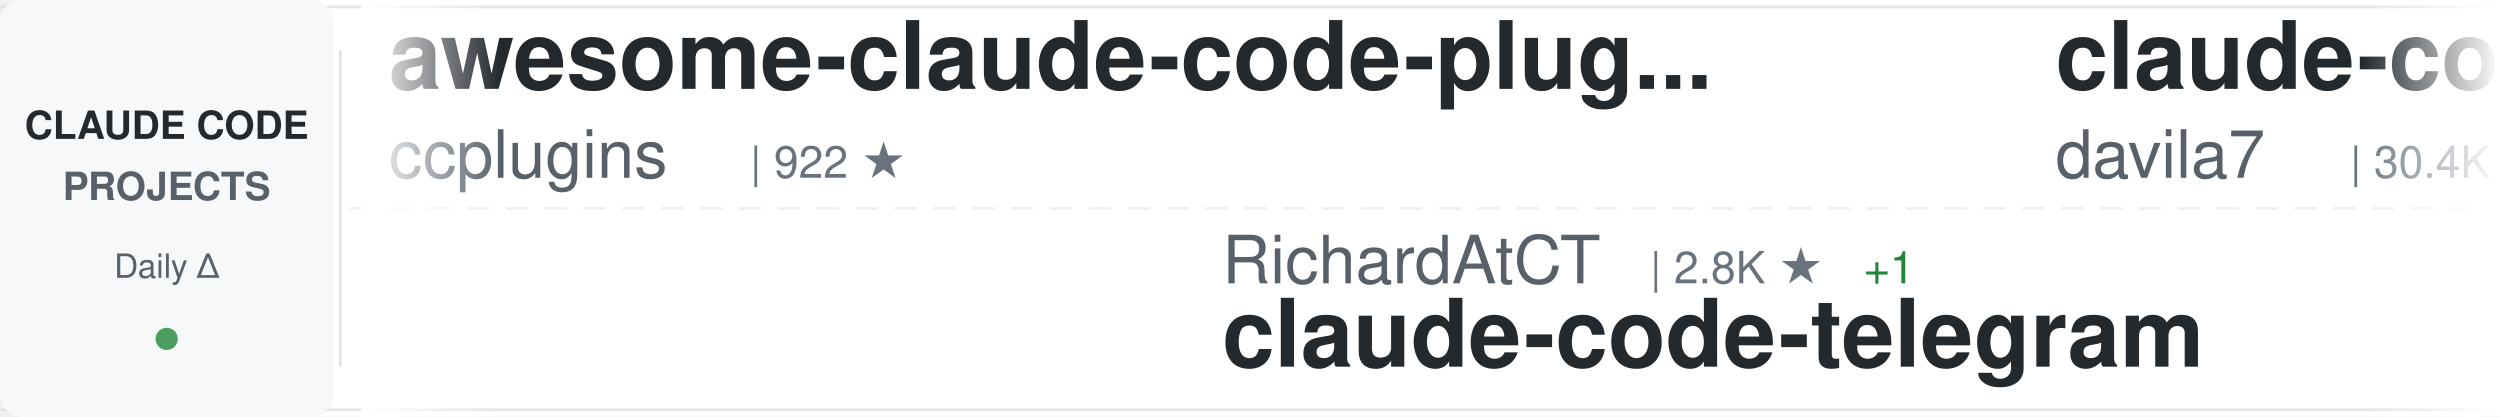
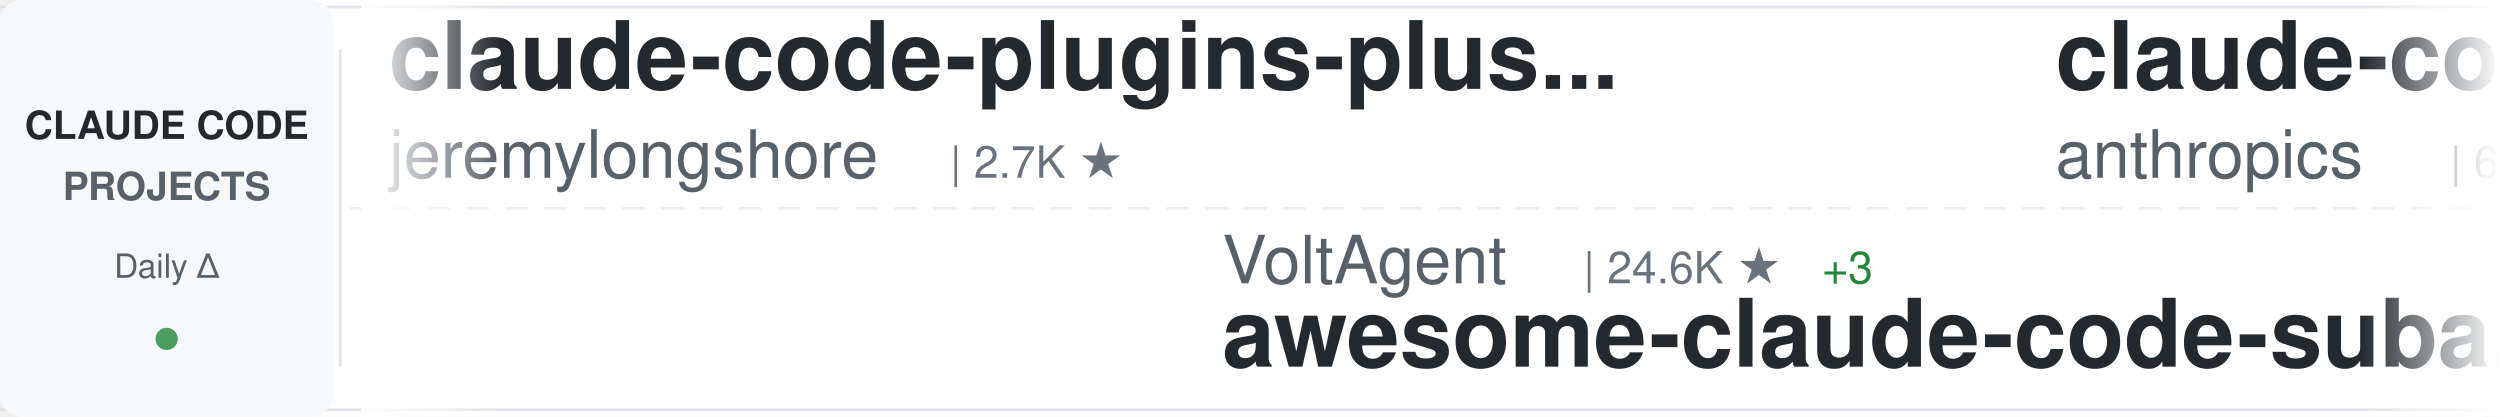
<svg xmlns="http://www.w3.org/2000/svg" width="900" height="150">
  <defs>
    <linearGradient id="awesomeLeftFade" x1="0%" y1="0%" x2="100%" y2="0%">
      <stop offset="0%" style="stop-color:#ffffff;stop-opacity:1" />
      <stop offset="100%" style="stop-color:#ffffff;stop-opacity:0" />
    </linearGradient>
    <linearGradient id="awesomeRightFade" x1="0%" y1="0%" x2="100%" y2="0%">
      <stop offset="0%" style="stop-color:#ffffff;stop-opacity:0" />
      <stop offset="100%" style="stop-color:#ffffff;stop-opacity:1" />
    </linearGradient>
  </defs>
  <rect width="900" height="150" fill="#ffffff" rx="8" />
  <rect x="0" y="2" width="900" height="1" fill="#e1e4e8" />
  <rect x="0" y="147" width="900" height="1" fill="#e1e4e8" />
  <line x1="0" y1="75" x2="900" y2="75" stroke="#e1e4e8" stroke-width="1" stroke-dasharray="8 6" opacity="0.6" />
  <rect x="0" y="0" width="120" height="150" fill="#f6f8fa" rx="8" />
  <text x="60" y="50" font-family="-apple-system, BlinkMacSystemFont, 'Segoe UI', Helvetica, Arial, sans-serif" font-size="14" font-weight="600" fill="#24292e" text-anchor="middle">CLAUDE CODE</text>
  <text x="60" y="72" font-family="-apple-system, BlinkMacSystemFont, 'Segoe UI', Helvetica, Arial, sans-serif" font-size="14" font-weight="600" fill="#586069" text-anchor="middle">PROJECTS</text>
  <text x="60" y="100" font-family="-apple-system, BlinkMacSystemFont, 'Segoe UI', Helvetica, Arial, sans-serif" font-size="12" font-weight="500" fill="#586069" text-anchor="middle">Daily Δ</text>
  <circle cx="60" cy="122" r="4" fill="#22863a" opacity="0.8" />
  <rect x="122" y="18" width="1" height="114" fill="#e1e4e8" />
  <clipPath id="awesomeTickerClip">
    <rect x="130" y="0" width="770" height="150" />
  </clipPath>
  <g clip-path="url(#awesomeTickerClip)">
    <g id="awesomeTickerItems">
      <animateTransform attributeName="transform" attributeType="XML" type="translate" from="0 0" to="-3000 0" dur="54s" repeatCount="indefinite" />
      <g transform="translate(0, 0)">
-         <text x="140" y="32" font-family="-apple-system, BlinkMacSystemFont, 'Segoe UI', Helvetica, Arial, sans-serif" font-size="34" font-weight="600" fill="#24292e">awesome-claude-code-plug...</text>
-         <text x="140" y="64" font-family="-apple-system, BlinkMacSystemFont, 'Segoe UI', Helvetica, Arial, sans-serif" font-size="24" font-weight="400" fill="#586069">ccplugins</text>
-         <text x="270" y="64" font-family="-apple-system, BlinkMacSystemFont, 'Segoe UI', Helvetica, Arial, sans-serif" font-size="16" font-weight="500" fill="#6a737d">| 922 ★</text>
+         <text x="140" y="32" font-family="-apple-system, BlinkMacSystemFont, 'Segoe UI', Helvetica, Arial, sans-serif" font-size="34" font-weight="600" fill="#24292e">claude-code-plugins-plus...</text>
+         <text x="140" y="64" font-family="-apple-system, BlinkMacSystemFont, 'Segoe UI', Helvetica, Arial, sans-serif" font-size="24" font-weight="400" fill="#586069">jeremylongshore</text>
+         <text x="342" y="64" font-family="-apple-system, BlinkMacSystemFont, 'Segoe UI', Helvetica, Arial, sans-serif" font-size="16" font-weight="500" fill="#6a737d">| 2.7K ★</text>
      </g>
      <g transform="translate(300, 0)">
-         <text x="140" y="102" font-family="-apple-system, BlinkMacSystemFont, 'Segoe UI', Helvetica, Arial, sans-serif" font-size="24" font-weight="400" fill="#586069">RichardAtCT</text>
-         <text x="294" y="102" font-family="-apple-system, BlinkMacSystemFont, 'Segoe UI', Helvetica, Arial, sans-serif" font-size="16" font-weight="500" fill="#6a737d">| 2.8K ★</text>
-         <text x="371" y="102" font-family="-apple-system, BlinkMacSystemFont, 'Segoe UI', Helvetica, Arial, sans-serif" font-size="16" font-weight="500" fill="#22863a"> +1</text>
-         <text x="140" y="132" font-family="-apple-system, BlinkMacSystemFont, 'Segoe UI', Helvetica, Arial, sans-serif" font-size="34" font-weight="600" fill="#24292e">claude-code-telegram</text>
+         <text x="140" y="102" font-family="-apple-system, BlinkMacSystemFont, 'Segoe UI', Helvetica, Arial, sans-serif" font-size="24" font-weight="400" fill="#586069">VoltAgent</text>
+         <text x="270" y="102" font-family="-apple-system, BlinkMacSystemFont, 'Segoe UI', Helvetica, Arial, sans-serif" font-size="16" font-weight="500" fill="#6a737d">| 24.6K ★</text>
+         <text x="356" y="102" font-family="-apple-system, BlinkMacSystemFont, 'Segoe UI', Helvetica, Arial, sans-serif" font-size="16" font-weight="500" fill="#22863a"> +3</text>
+         <text x="140" y="132" font-family="-apple-system, BlinkMacSystemFont, 'Segoe UI', Helvetica, Arial, sans-serif" font-size="34" font-weight="600" fill="#24292e">awesome-claude-code-suba...</text>
      </g>
      <g transform="translate(600, 0)">
-         <text x="140" y="32" font-family="-apple-system, BlinkMacSystemFont, 'Segoe UI', Helvetica, Arial, sans-serif" font-size="34" font-weight="600" fill="#24292e">claude-code-templates</text>
-         <text x="140" y="64" font-family="-apple-system, BlinkMacSystemFont, 'Segoe UI', Helvetica, Arial, sans-serif" font-size="24" font-weight="400" fill="#586069">davila7</text>
-         <text x="246" y="64" font-family="-apple-system, BlinkMacSystemFont, 'Segoe UI', Helvetica, Arial, sans-serif" font-size="16" font-weight="500" fill="#6a737d">| 30.4K ★</text>
-         <text x="332" y="64" font-family="-apple-system, BlinkMacSystemFont, 'Segoe UI', Helvetica, Arial, sans-serif" font-size="16" font-weight="500" fill="#22863a"> +6</text>
+         <text x="140" y="32" font-family="-apple-system, BlinkMacSystemFont, 'Segoe UI', Helvetica, Arial, sans-serif" font-size="34" font-weight="600" fill="#24292e">claude-code-security-rev...</text>
+         <text x="140" y="64" font-family="-apple-system, BlinkMacSystemFont, 'Segoe UI', Helvetica, Arial, sans-serif" font-size="24" font-weight="400" fill="#586069">anthropics</text>
+         <text x="282" y="64" font-family="-apple-system, BlinkMacSystemFont, 'Segoe UI', Helvetica, Arial, sans-serif" font-size="16" font-weight="500" fill="#6a737d">| 6.0K ★</text>
+         <text x="359" y="64" font-family="-apple-system, BlinkMacSystemFont, 'Segoe UI', Helvetica, Arial, sans-serif" font-size="16" font-weight="500" fill="#22863a"> +2</text>
      </g>
      <g transform="translate(900, 0)">
-         <text x="140" y="102" font-family="-apple-system, BlinkMacSystemFont, 'Segoe UI', Helvetica, Arial, sans-serif" font-size="24" font-weight="400" fill="#586069">andrew-kramer-inno</text>
-         <text x="378" y="102" font-family="-apple-system, BlinkMacSystemFont, 'Segoe UI', Helvetica, Arial, sans-serif" font-size="16" font-weight="500" fill="#6a737d">| 594 ★</text>
-         <text x="140" y="132" font-family="-apple-system, BlinkMacSystemFont, 'Segoe UI', Helvetica, Arial, sans-serif" font-size="34" font-weight="600" fill="#24292e">claude-code-source-build</text>
+         <text x="140" y="102" font-family="-apple-system, BlinkMacSystemFont, 'Segoe UI', Helvetica, Arial, sans-serif" font-size="24" font-weight="400" fill="#586069">digitalsamba</text>
+         <text x="306" y="102" font-family="-apple-system, BlinkMacSystemFont, 'Segoe UI', Helvetica, Arial, sans-serif" font-size="16" font-weight="500" fill="#6a737d">| 2.0K ★</text>
+         <text x="383" y="102" font-family="-apple-system, BlinkMacSystemFont, 'Segoe UI', Helvetica, Arial, sans-serif" font-size="16" font-weight="500" fill="#22863a"> +4</text>
+         <text x="140" y="132" font-family="-apple-system, BlinkMacSystemFont, 'Segoe UI', Helvetica, Arial, sans-serif" font-size="34" font-weight="600" fill="#24292e">claude-code-video-toolki...</text>
      </g>
      <g transform="translate(1200, 0)">
-         <text x="140" y="32" font-family="-apple-system, BlinkMacSystemFont, 'Segoe UI', Helvetica, Arial, sans-serif" font-size="34" font-weight="600" fill="#24292e">claude-code-harness</text>
-         <text x="140" y="64" font-family="-apple-system, BlinkMacSystemFont, 'Segoe UI', Helvetica, Arial, sans-serif" font-size="24" font-weight="400" fill="#586069">Chachamaru127</text>
-         <text x="318" y="64" font-family="-apple-system, BlinkMacSystemFont, 'Segoe UI', Helvetica, Arial, sans-serif" font-size="16" font-weight="500" fill="#6a737d">| 3.1K ★</text>
+         <text x="140" y="32" font-family="-apple-system, BlinkMacSystemFont, 'Segoe UI', Helvetica, Arial, sans-serif" font-size="34" font-weight="600" fill="#24292e">claude-code-my-workflow</text>
+         <text x="140" y="64" font-family="-apple-system, BlinkMacSystemFont, 'Segoe UI', Helvetica, Arial, sans-serif" font-size="24" font-weight="400" fill="#586069">pedrohcgs</text>
+         <text x="270" y="64" font-family="-apple-system, BlinkMacSystemFont, 'Segoe UI', Helvetica, Arial, sans-serif" font-size="16" font-weight="500" fill="#6a737d">| 1.5K ★</text>
      </g>
      <g transform="translate(1500, 0)">
+         <text x="140" y="102" font-family="-apple-system, BlinkMacSystemFont, 'Segoe UI', Helvetica, Arial, sans-serif" font-size="24" font-weight="400" fill="#586069">musistudio</text>
+         <text x="282" y="102" font-family="-apple-system, BlinkMacSystemFont, 'Segoe UI', Helvetica, Arial, sans-serif" font-size="16" font-weight="500" fill="#6a737d">| 36.8K ★</text>
+         <text x="368" y="102" font-family="-apple-system, BlinkMacSystemFont, 'Segoe UI', Helvetica, Arial, sans-serif" font-size="16" font-weight="500" fill="#22863a"> +1</text>
+         <text x="140" y="132" font-family="-apple-system, BlinkMacSystemFont, 'Segoe UI', Helvetica, Arial, sans-serif" font-size="34" font-weight="600" fill="#24292e">claude-code-router</text>
+       </g>
+       <g transform="translate(1800, 0)">
+         <text x="140" y="32" font-family="-apple-system, BlinkMacSystemFont, 'Segoe UI', Helvetica, Arial, sans-serif" font-size="34" font-weight="600" fill="#24292e">claude-code-cli</text>
+         <text x="140" y="64" font-family="-apple-system, BlinkMacSystemFont, 'Segoe UI', Helvetica, Arial, sans-serif" font-size="24" font-weight="400" fill="#586069">huangserva</text>
+         <text x="282" y="64" font-family="-apple-system, BlinkMacSystemFont, 'Segoe UI', Helvetica, Arial, sans-serif" font-size="16" font-weight="500" fill="#6a737d">| 623 ★</text>
+       </g>
+       <g transform="translate(2100, 0)">
        <text x="140" y="102" font-family="-apple-system, BlinkMacSystemFont, 'Segoe UI', Helvetica, Arial, sans-serif" font-size="24" font-weight="400" fill="#586069">centminmod</text>
        <text x="282" y="102" font-family="-apple-system, BlinkMacSystemFont, 'Segoe UI', Helvetica, Arial, sans-serif" font-size="16" font-weight="500" fill="#6a737d">| 2.6K ★</text>
        <text x="140" y="132" font-family="-apple-system, BlinkMacSystemFont, 'Segoe UI', Helvetica, Arial, sans-serif" font-size="34" font-weight="600" fill="#24292e">my-claude-code-setup</text>
      </g>
-       <g transform="translate(1800, 0)">
-         <text x="140" y="32" font-family="-apple-system, BlinkMacSystemFont, 'Segoe UI', Helvetica, Arial, sans-serif" font-size="34" font-weight="600" fill="#24292e">claude-coder</text>
-         <text x="140" y="64" font-family="-apple-system, BlinkMacSystemFont, 'Segoe UI', Helvetica, Arial, sans-serif" font-size="24" font-weight="400" fill="#586069">kodu-ai</text>
-         <text x="246" y="64" font-family="-apple-system, BlinkMacSystemFont, 'Segoe UI', Helvetica, Arial, sans-serif" font-size="16" font-weight="500" fill="#6a737d">| 5.2K ★</text>
+       <g transform="translate(2400, 0)">
+         <text x="140" y="32" font-family="-apple-system, BlinkMacSystemFont, 'Segoe UI', Helvetica, Arial, sans-serif" font-size="34" font-weight="600" fill="#24292e">how-claude-code-works</text>
+         <text x="140" y="64" font-family="-apple-system, BlinkMacSystemFont, 'Segoe UI', Helvetica, Arial, sans-serif" font-size="24" font-weight="400" fill="#586069">Windy3f3f3f3f</text>
+         <text x="318" y="64" font-family="-apple-system, BlinkMacSystemFont, 'Segoe UI', Helvetica, Arial, sans-serif" font-size="16" font-weight="500" fill="#6a737d">| 3.5K ★</text>
      </g>
-       <g transform="translate(2100, 0)">
+       <g transform="translate(2700, 0)">
+         <text x="140" y="102" font-family="-apple-system, BlinkMacSystemFont, 'Segoe UI', Helvetica, Arial, sans-serif" font-size="24" font-weight="400" fill="#586069">ChinaSiro</text>
+         <text x="270" y="102" font-family="-apple-system, BlinkMacSystemFont, 'Segoe UI', Helvetica, Arial, sans-serif" font-size="16" font-weight="500" fill="#6a737d">| 9.6K ★</text>
+         <text x="140" y="132" font-family="-apple-system, BlinkMacSystemFont, 'Segoe UI', Helvetica, Arial, sans-serif" font-size="34" font-weight="600" fill="#24292e">claude-code-sourcemap</text>
+       </g>
+       <g transform="translate(3000, 0)">
+         <text x="140" y="32" font-family="-apple-system, BlinkMacSystemFont, 'Segoe UI', Helvetica, Arial, sans-serif" font-size="34" font-weight="600" fill="#24292e">claude-code-plugins-plus...</text>
+         <text x="140" y="64" font-family="-apple-system, BlinkMacSystemFont, 'Segoe UI', Helvetica, Arial, sans-serif" font-size="24" font-weight="400" fill="#586069">jeremylongshore</text>
+         <text x="342" y="64" font-family="-apple-system, BlinkMacSystemFont, 'Segoe UI', Helvetica, Arial, sans-serif" font-size="16" font-weight="500" fill="#6a737d">| 2.7K ★</text>
+       </g>
+       <g transform="translate(3300, 0)">
+         <text x="140" y="102" font-family="-apple-system, BlinkMacSystemFont, 'Segoe UI', Helvetica, Arial, sans-serif" font-size="24" font-weight="400" fill="#586069">VoltAgent</text>
+         <text x="270" y="102" font-family="-apple-system, BlinkMacSystemFont, 'Segoe UI', Helvetica, Arial, sans-serif" font-size="16" font-weight="500" fill="#6a737d">| 24.6K ★</text>
+         <text x="356" y="102" font-family="-apple-system, BlinkMacSystemFont, 'Segoe UI', Helvetica, Arial, sans-serif" font-size="16" font-weight="500" fill="#22863a"> +3</text>
+         <text x="140" y="132" font-family="-apple-system, BlinkMacSystemFont, 'Segoe UI', Helvetica, Arial, sans-serif" font-size="34" font-weight="600" fill="#24292e">awesome-claude-code-suba...</text>
+       </g>
+       <g transform="translate(3600, 0)">
+         <text x="140" y="32" font-family="-apple-system, BlinkMacSystemFont, 'Segoe UI', Helvetica, Arial, sans-serif" font-size="34" font-weight="600" fill="#24292e">claude-code-security-rev...</text>
+         <text x="140" y="64" font-family="-apple-system, BlinkMacSystemFont, 'Segoe UI', Helvetica, Arial, sans-serif" font-size="24" font-weight="400" fill="#586069">anthropics</text>
+         <text x="282" y="64" font-family="-apple-system, BlinkMacSystemFont, 'Segoe UI', Helvetica, Arial, sans-serif" font-size="16" font-weight="500" fill="#6a737d">| 6.0K ★</text>
+         <text x="359" y="64" font-family="-apple-system, BlinkMacSystemFont, 'Segoe UI', Helvetica, Arial, sans-serif" font-size="16" font-weight="500" fill="#22863a"> +2</text>
+       </g>
+       <g transform="translate(3900, 0)">
        <text x="140" y="102" font-family="-apple-system, BlinkMacSystemFont, 'Segoe UI', Helvetica, Arial, sans-serif" font-size="24" font-weight="400" fill="#586069">digitalsamba</text>
        <text x="306" y="102" font-family="-apple-system, BlinkMacSystemFont, 'Segoe UI', Helvetica, Arial, sans-serif" font-size="16" font-weight="500" fill="#6a737d">| 2.0K ★</text>
-         <text x="383" y="102" font-family="-apple-system, BlinkMacSystemFont, 'Segoe UI', Helvetica, Arial, sans-serif" font-size="16" font-weight="500" fill="#22863a"> +1</text>
+         <text x="383" y="102" font-family="-apple-system, BlinkMacSystemFont, 'Segoe UI', Helvetica, Arial, sans-serif" font-size="16" font-weight="500" fill="#22863a"> +4</text>
        <text x="140" y="132" font-family="-apple-system, BlinkMacSystemFont, 'Segoe UI', Helvetica, Arial, sans-serif" font-size="34" font-weight="600" fill="#24292e">claude-code-video-toolki...</text>
-       </g>
-       <g transform="translate(2400, 0)">
-         <text x="140" y="32" font-family="-apple-system, BlinkMacSystemFont, 'Segoe UI', Helvetica, Arial, sans-serif" font-size="34" font-weight="600" fill="#24292e">claude-code-skills</text>
-         <text x="140" y="64" font-family="-apple-system, BlinkMacSystemFont, 'Segoe UI', Helvetica, Arial, sans-serif" font-size="24" font-weight="400" fill="#586069">daymade</text>
-         <text x="246" y="64" font-family="-apple-system, BlinkMacSystemFont, 'Segoe UI', Helvetica, Arial, sans-serif" font-size="16" font-weight="500" fill="#6a737d">| 1.3K ★</text>
-       </g>
-       <g transform="translate(2700, 0)">
-         <text x="140" y="102" font-family="-apple-system, BlinkMacSystemFont, 'Segoe UI', Helvetica, Arial, sans-serif" font-size="24" font-weight="400" fill="#586069">Alishahryar1</text>
-         <text x="306" y="102" font-family="-apple-system, BlinkMacSystemFont, 'Segoe UI', Helvetica, Arial, sans-serif" font-size="16" font-weight="500" fill="#6a737d">| 47.7K ★</text>
-         <text x="392" y="102" font-family="-apple-system, BlinkMacSystemFont, 'Segoe UI', Helvetica, Arial, sans-serif" font-size="16" font-weight="500" fill="#22863a"> +99</text>
-         <text x="140" y="132" font-family="-apple-system, BlinkMacSystemFont, 'Segoe UI', Helvetica, Arial, sans-serif" font-size="34" font-weight="600" fill="#24292e">free-claude-code</text>
-       </g>
-       <g transform="translate(3000, 0)">
-         <text x="140" y="32" font-family="-apple-system, BlinkMacSystemFont, 'Segoe UI', Helvetica, Arial, sans-serif" font-size="34" font-weight="600" fill="#24292e">awesome-claude-code-plug...</text>
-         <text x="140" y="64" font-family="-apple-system, BlinkMacSystemFont, 'Segoe UI', Helvetica, Arial, sans-serif" font-size="24" font-weight="400" fill="#586069">ccplugins</text>
-         <text x="270" y="64" font-family="-apple-system, BlinkMacSystemFont, 'Segoe UI', Helvetica, Arial, sans-serif" font-size="16" font-weight="500" fill="#6a737d">| 922 ★</text>
-       </g>
-       <g transform="translate(3300, 0)">
-         <text x="140" y="102" font-family="-apple-system, BlinkMacSystemFont, 'Segoe UI', Helvetica, Arial, sans-serif" font-size="24" font-weight="400" fill="#586069">RichardAtCT</text>
-         <text x="294" y="102" font-family="-apple-system, BlinkMacSystemFont, 'Segoe UI', Helvetica, Arial, sans-serif" font-size="16" font-weight="500" fill="#6a737d">| 2.8K ★</text>
-         <text x="371" y="102" font-family="-apple-system, BlinkMacSystemFont, 'Segoe UI', Helvetica, Arial, sans-serif" font-size="16" font-weight="500" fill="#22863a"> +1</text>
-         <text x="140" y="132" font-family="-apple-system, BlinkMacSystemFont, 'Segoe UI', Helvetica, Arial, sans-serif" font-size="34" font-weight="600" fill="#24292e">claude-code-telegram</text>
-       </g>
-       <g transform="translate(3600, 0)">
-         <text x="140" y="32" font-family="-apple-system, BlinkMacSystemFont, 'Segoe UI', Helvetica, Arial, sans-serif" font-size="34" font-weight="600" fill="#24292e">claude-code-templates</text>
-         <text x="140" y="64" font-family="-apple-system, BlinkMacSystemFont, 'Segoe UI', Helvetica, Arial, sans-serif" font-size="24" font-weight="400" fill="#586069">davila7</text>
-         <text x="246" y="64" font-family="-apple-system, BlinkMacSystemFont, 'Segoe UI', Helvetica, Arial, sans-serif" font-size="16" font-weight="500" fill="#6a737d">| 30.4K ★</text>
-         <text x="332" y="64" font-family="-apple-system, BlinkMacSystemFont, 'Segoe UI', Helvetica, Arial, sans-serif" font-size="16" font-weight="500" fill="#22863a"> +6</text>
-       </g>
-       <g transform="translate(3900, 0)">
-         <text x="140" y="102" font-family="-apple-system, BlinkMacSystemFont, 'Segoe UI', Helvetica, Arial, sans-serif" font-size="24" font-weight="400" fill="#586069">andrew-kramer-inno</text>
-         <text x="378" y="102" font-family="-apple-system, BlinkMacSystemFont, 'Segoe UI', Helvetica, Arial, sans-serif" font-size="16" font-weight="500" fill="#6a737d">| 594 ★</text>
-         <text x="140" y="132" font-family="-apple-system, BlinkMacSystemFont, 'Segoe UI', Helvetica, Arial, sans-serif" font-size="34" font-weight="600" fill="#24292e">claude-code-source-build</text>
      </g>
    </g>
  </g>
  <rect x="130" y="0" width="50" height="150" fill="url(#awesomeLeftFade)" />
  <rect x="850" y="0" width="50" height="150" fill="url(#awesomeRightFade)" />
</svg>
